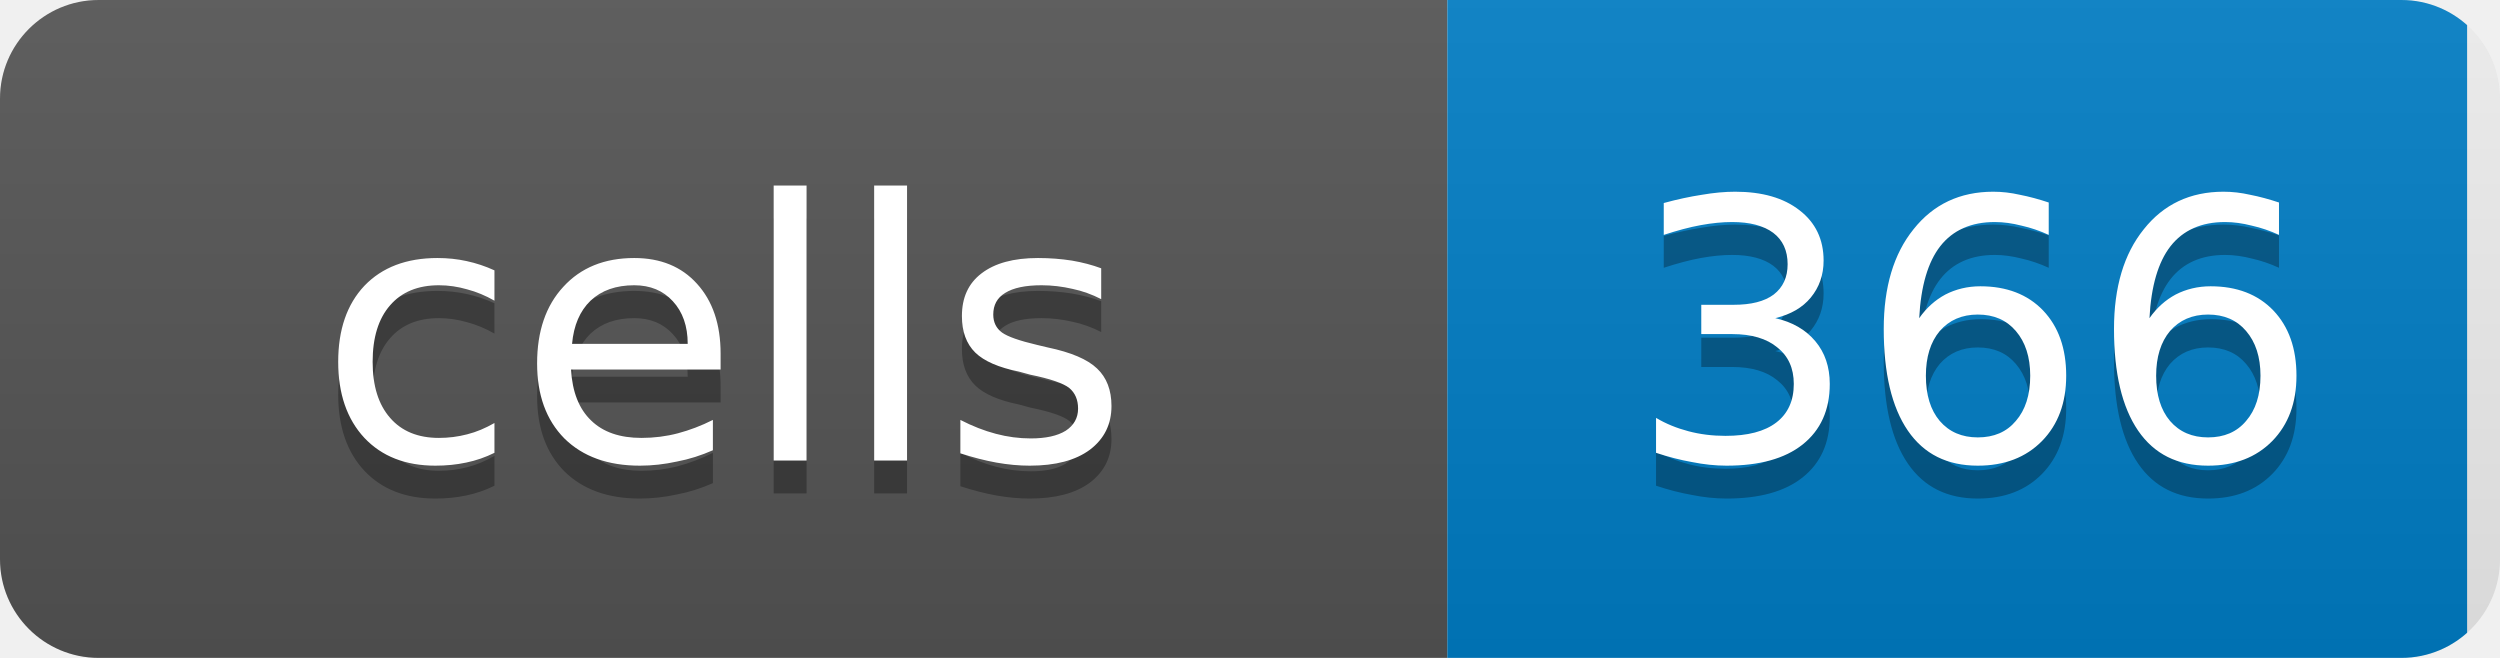
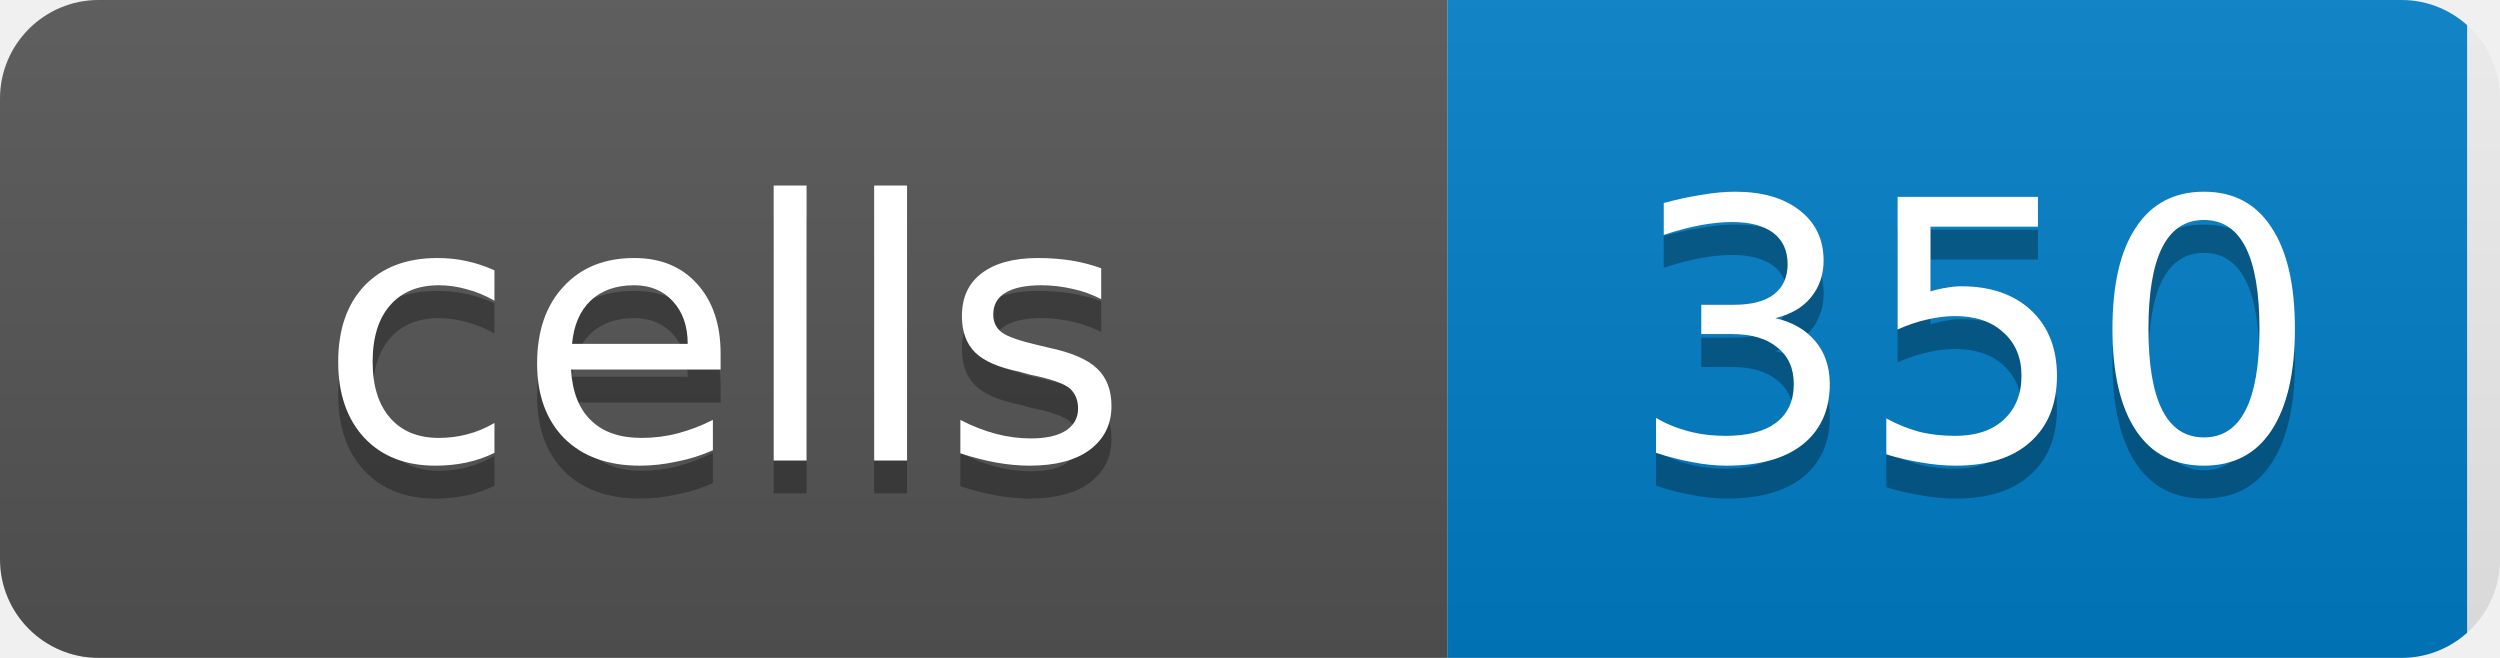
<svg xmlns="http://www.w3.org/2000/svg" width="76" height="20">
  <linearGradient id="b" x2="0" y2="100%">
    <stop offset="0" stop-color="#bbb" stop-opacity=".1" />
    <stop offset="1" stop-opacity=".1" />
  </linearGradient>
  <clipPath id="a">
    <rect width="76" height="20" rx="3" fill="#fff" />
  </clipPath>
  <g clip-path="url(#a)">
    <rect width="44" height="20" fill="#555" />
    <rect x="44" width="31" height="20" fill="#007ec6" />
    <rect width="76" height="20" fill="url(#b)" />
  </g>
  <g fill="#fff" text-anchor="middle" font-family="DejaVu Sans,Verdana,Geneva,sans-serif" font-size="11">
    <text x="22" y="15" fill="#010101" fill-opacity=".3">cells</text>
    <text x="22" y="14">cells</text>
-     <text x="60" y="15" fill="#010101" fill-opacity=".3">366</text>
-     <text x="60" y="14">366</text>
+     <text x="60" y="15" fill="#010101" fill-opacity=".3">350</text>
+     <text x="60" y="14">350</text>
  </g>
</svg>
